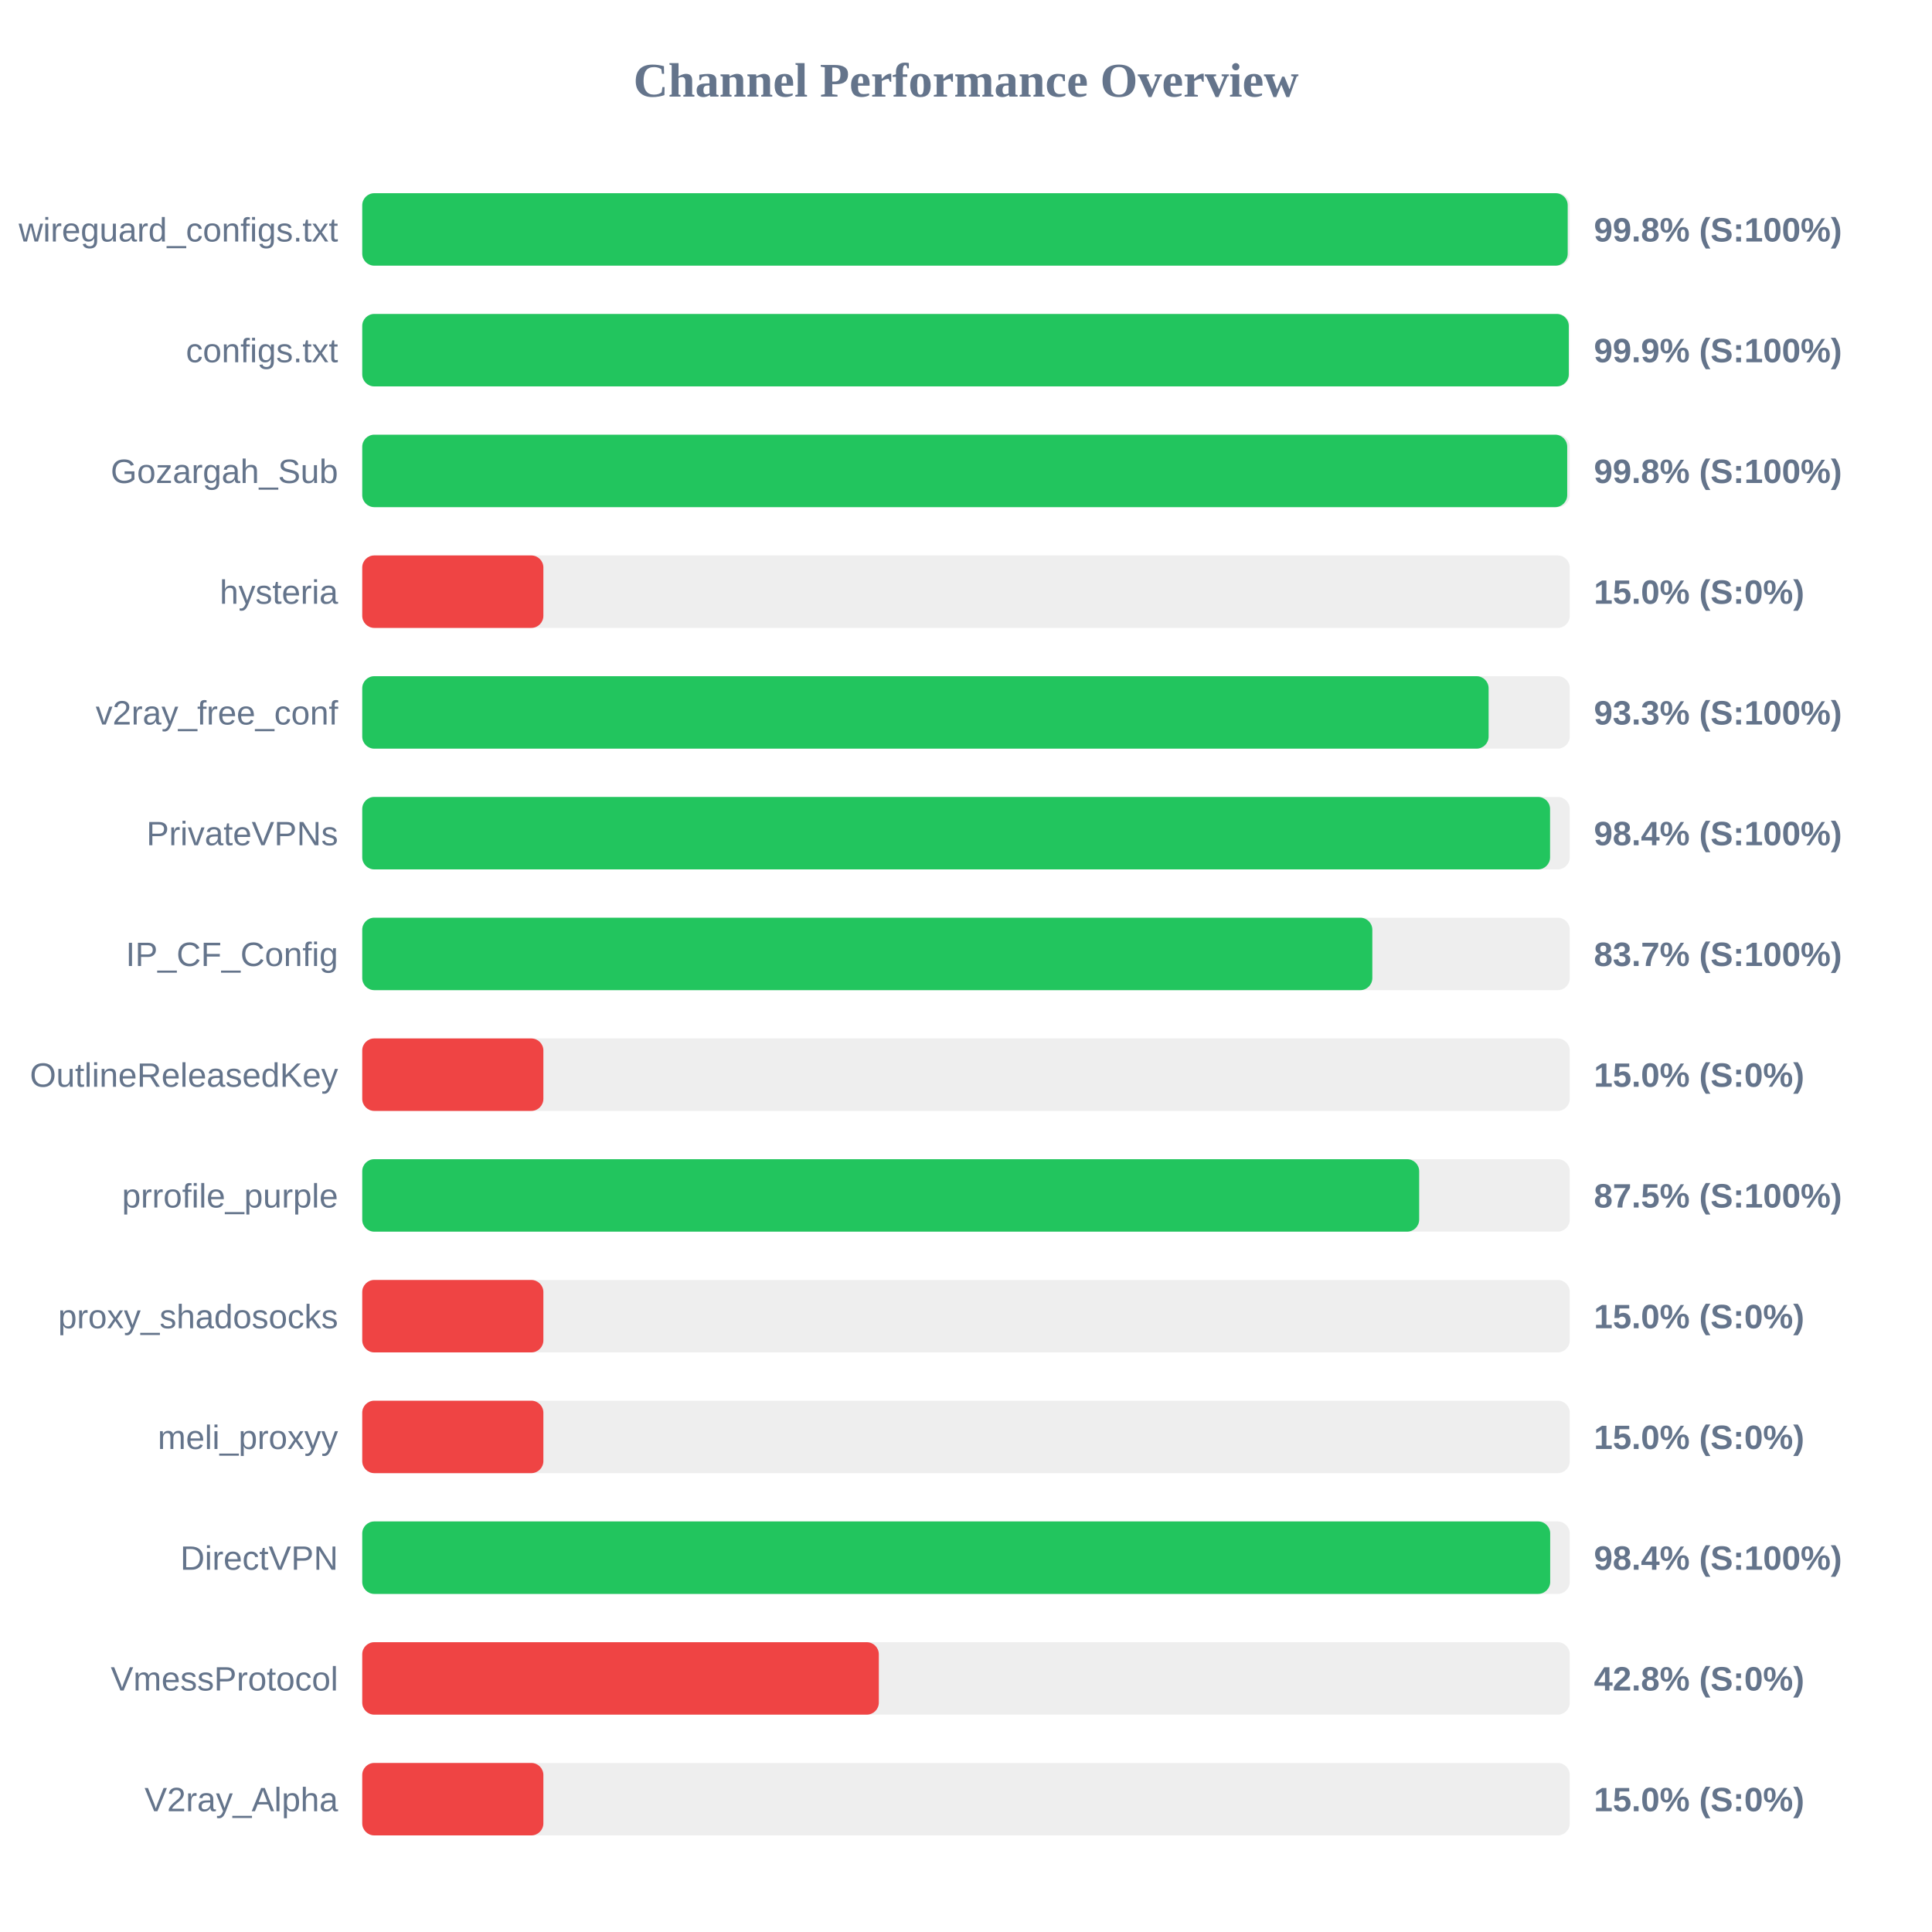
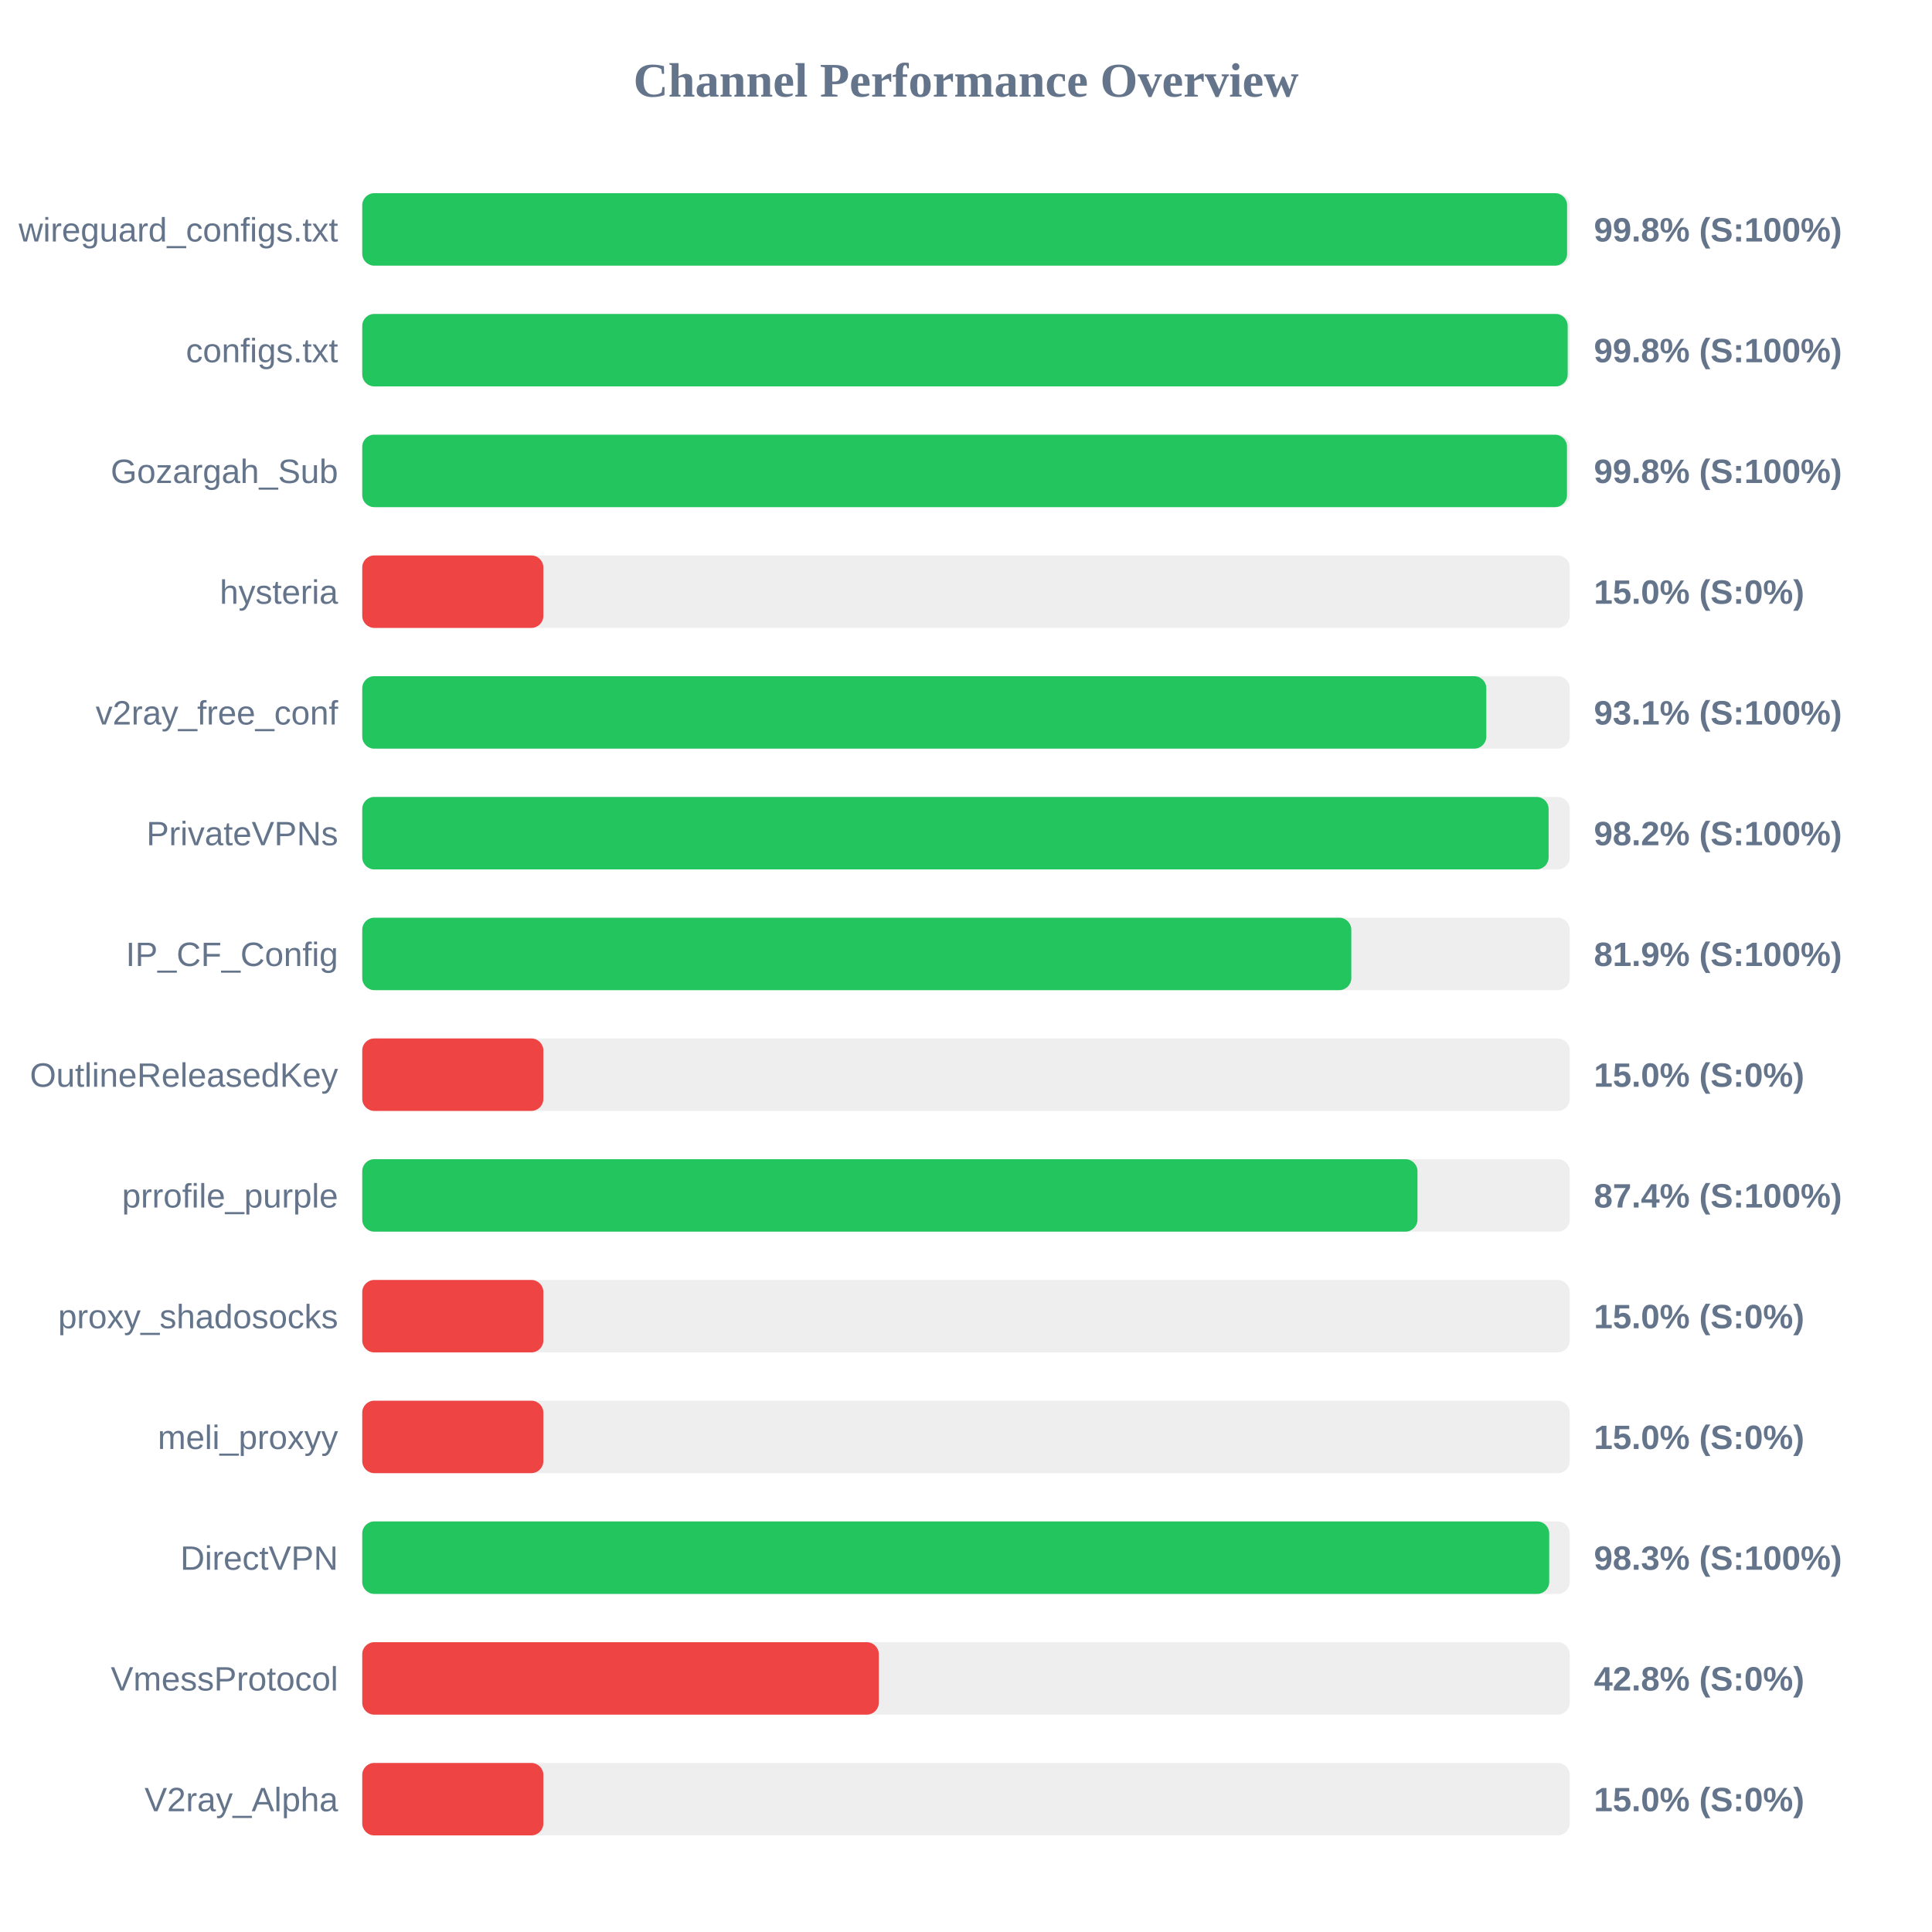
<svg xmlns="http://www.w3.org/2000/svg" width="800" height="800" version="1.1">
  <style>
        .row { font: 14px Arial; fill: #64748b; }
        .score { font: bold 14px Arial; fill: #64748b; }
    </style>
  <text x="400" y="40" text-anchor="middle" font-size="20px" font-weight="bold" fill="#64748b">Channel Performance Overview</text>
  <rect x="150" y="80" width="500" height="30" fill="#eee" rx="5" />
-   <rect x="150" y="80" width="499.15" height="30" fill="#22c55e" rx="5" />
+   <rect x="150" y="80" width="498.9" height="30" fill="#22c55e" rx="5" />
  <text x="140" y="100" text-anchor="end" class="row">wireguard_configs.txt</text>
  <text x="660" y="100" text-anchor="start" class="score">99.8% (S:100%)</text>
  <rect x="150" y="130" width="500" height="30" fill="#eee" rx="5" />
-   <rect x="150" y="130" width="499.6" height="30" fill="#22c55e" rx="5" />
+   <rect x="150" y="130" width="499.15" height="30" fill="#22c55e" rx="5" />
  <text x="140" y="150" text-anchor="end" class="row">configs.txt</text>
-   <text x="660" y="150" text-anchor="start" class="score">99.9% (S:100%)</text>
+   <text x="660" y="150" text-anchor="start" class="score">99.8% (S:100%)</text>
  <rect x="150" y="180" width="500" height="30" fill="#eee" rx="5" />
-   <rect x="150" y="180" width="498.95" height="30" fill="#22c55e" rx="5" />
+   <rect x="150" y="180" width="498.85" height="30" fill="#22c55e" rx="5" />
  <text x="140" y="200" text-anchor="end" class="row">Gozargah_Sub</text>
  <text x="660" y="200" text-anchor="start" class="score">99.8% (S:100%)</text>
  <rect x="150" y="230" width="500" height="30" fill="#eee" rx="5" />
  <rect x="150" y="230" width="75.0" height="30" fill="#ef4444" rx="5" />
  <text x="140" y="250" text-anchor="end" class="row">hysteria</text>
  <text x="660" y="250" text-anchor="start" class="score">15.0% (S:0%)</text>
  <rect x="150" y="280" width="500" height="30" fill="#eee" rx="5" />
-   <rect x="150" y="280" width="466.4" height="30" fill="#22c55e" rx="5" />
+   <rect x="150" y="280" width="465.45" height="30" fill="#22c55e" rx="5" />
  <text x="140" y="300" text-anchor="end" class="row">v2ray_free_conf</text>
-   <text x="660" y="300" text-anchor="start" class="score">93.3% (S:100%)</text>
+   <text x="660" y="300" text-anchor="start" class="score">93.1% (S:100%)</text>
  <rect x="150" y="330" width="500" height="30" fill="#eee" rx="5" />
-   <rect x="150" y="330" width="491.85" height="30" fill="#22c55e" rx="5" />
+   <rect x="150" y="330" width="491.25" height="30" fill="#22c55e" rx="5" />
  <text x="140" y="350" text-anchor="end" class="row">PrivateVPNs</text>
-   <text x="660" y="350" text-anchor="start" class="score">98.4% (S:100%)</text>
+   <text x="660" y="350" text-anchor="start" class="score">98.2% (S:100%)</text>
  <rect x="150" y="380" width="500" height="30" fill="#eee" rx="5" />
-   <rect x="150" y="380" width="418.25" height="30" fill="#22c55e" rx="5" />
+   <rect x="150" y="380" width="409.55" height="30" fill="#22c55e" rx="5" />
  <text x="140" y="400" text-anchor="end" class="row">IP_CF_Config</text>
-   <text x="660" y="400" text-anchor="start" class="score">83.7% (S:100%)</text>
+   <text x="660" y="400" text-anchor="start" class="score">81.9% (S:100%)</text>
  <rect x="150" y="430" width="500" height="30" fill="#eee" rx="5" />
  <rect x="150" y="430" width="75.0" height="30" fill="#ef4444" rx="5" />
  <text x="140" y="450" text-anchor="end" class="row">OutlineReleasedKey</text>
  <text x="660" y="450" text-anchor="start" class="score">15.0% (S:0%)</text>
  <rect x="150" y="480" width="500" height="30" fill="#eee" rx="5" />
-   <rect x="150" y="480" width="437.65" height="30" fill="#22c55e" rx="5" />
+   <rect x="150" y="480" width="436.95" height="30" fill="#22c55e" rx="5" />
  <text x="140" y="500" text-anchor="end" class="row">prrofile_purple</text>
-   <text x="660" y="500" text-anchor="start" class="score">87.5% (S:100%)</text>
+   <text x="660" y="500" text-anchor="start" class="score">87.4% (S:100%)</text>
  <rect x="150" y="530" width="500" height="30" fill="#eee" rx="5" />
  <rect x="150" y="530" width="75.0" height="30" fill="#ef4444" rx="5" />
  <text x="140" y="550" text-anchor="end" class="row">proxy_shadosocks</text>
  <text x="660" y="550" text-anchor="start" class="score">15.0% (S:0%)</text>
  <rect x="150" y="580" width="500" height="30" fill="#eee" rx="5" />
  <rect x="150" y="580" width="75.0" height="30" fill="#ef4444" rx="5" />
  <text x="140" y="600" text-anchor="end" class="row">meli_proxyy</text>
  <text x="660" y="600" text-anchor="start" class="score">15.0% (S:0%)</text>
  <rect x="150" y="630" width="500" height="30" fill="#eee" rx="5" />
-   <rect x="150" y="630" width="491.9" height="30" fill="#22c55e" rx="5" />
+   <rect x="150" y="630" width="491.5" height="30" fill="#22c55e" rx="5" />
  <text x="140" y="650" text-anchor="end" class="row">DirectVPN</text>
-   <text x="660" y="650" text-anchor="start" class="score">98.4% (S:100%)</text>
+   <text x="660" y="650" text-anchor="start" class="score">98.3% (S:100%)</text>
  <rect x="150" y="680" width="500" height="30" fill="#eee" rx="5" />
  <rect x="150" y="680" width="213.9" height="30" fill="#ef4444" rx="5" />
  <text x="140" y="700" text-anchor="end" class="row">VmessProtocol</text>
  <text x="660" y="700" text-anchor="start" class="score">42.8% (S:0%)</text>
  <rect x="150" y="730" width="500" height="30" fill="#eee" rx="5" />
  <rect x="150" y="730" width="75.0" height="30" fill="#ef4444" rx="5" />
  <text x="140" y="750" text-anchor="end" class="row">V2ray_Alpha</text>
  <text x="660" y="750" text-anchor="start" class="score">15.0% (S:0%)</text>
</svg>
